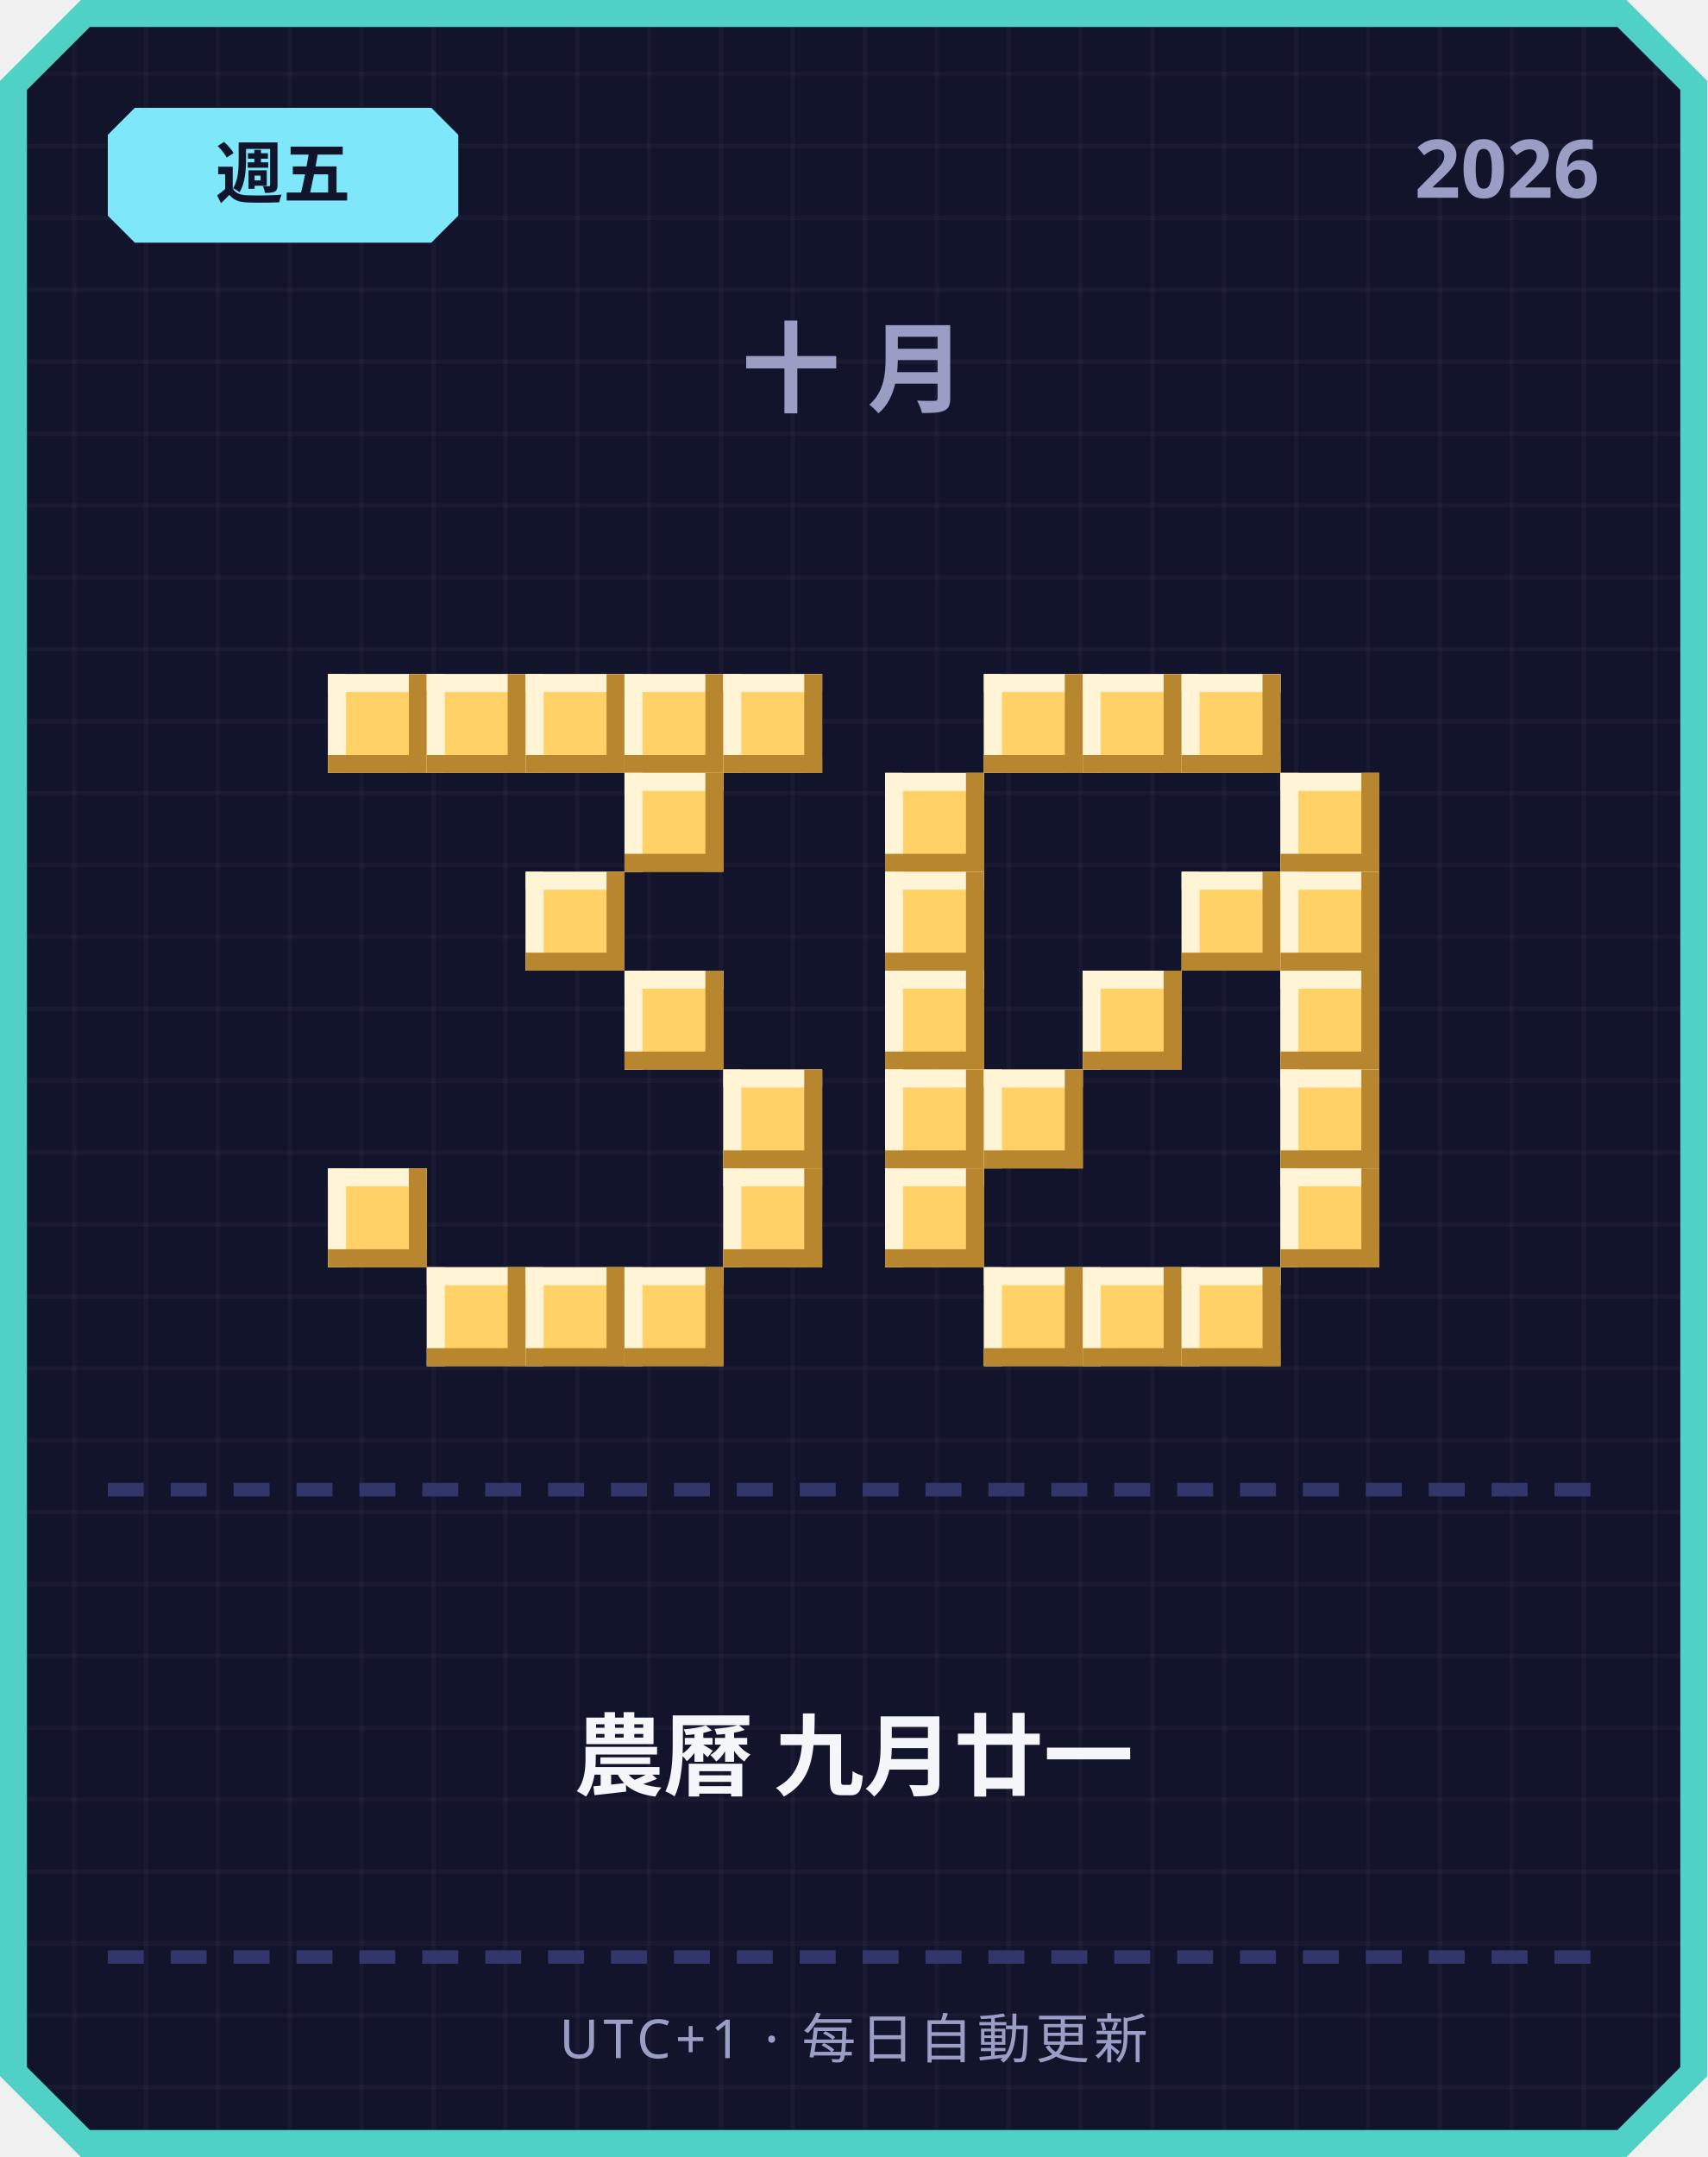
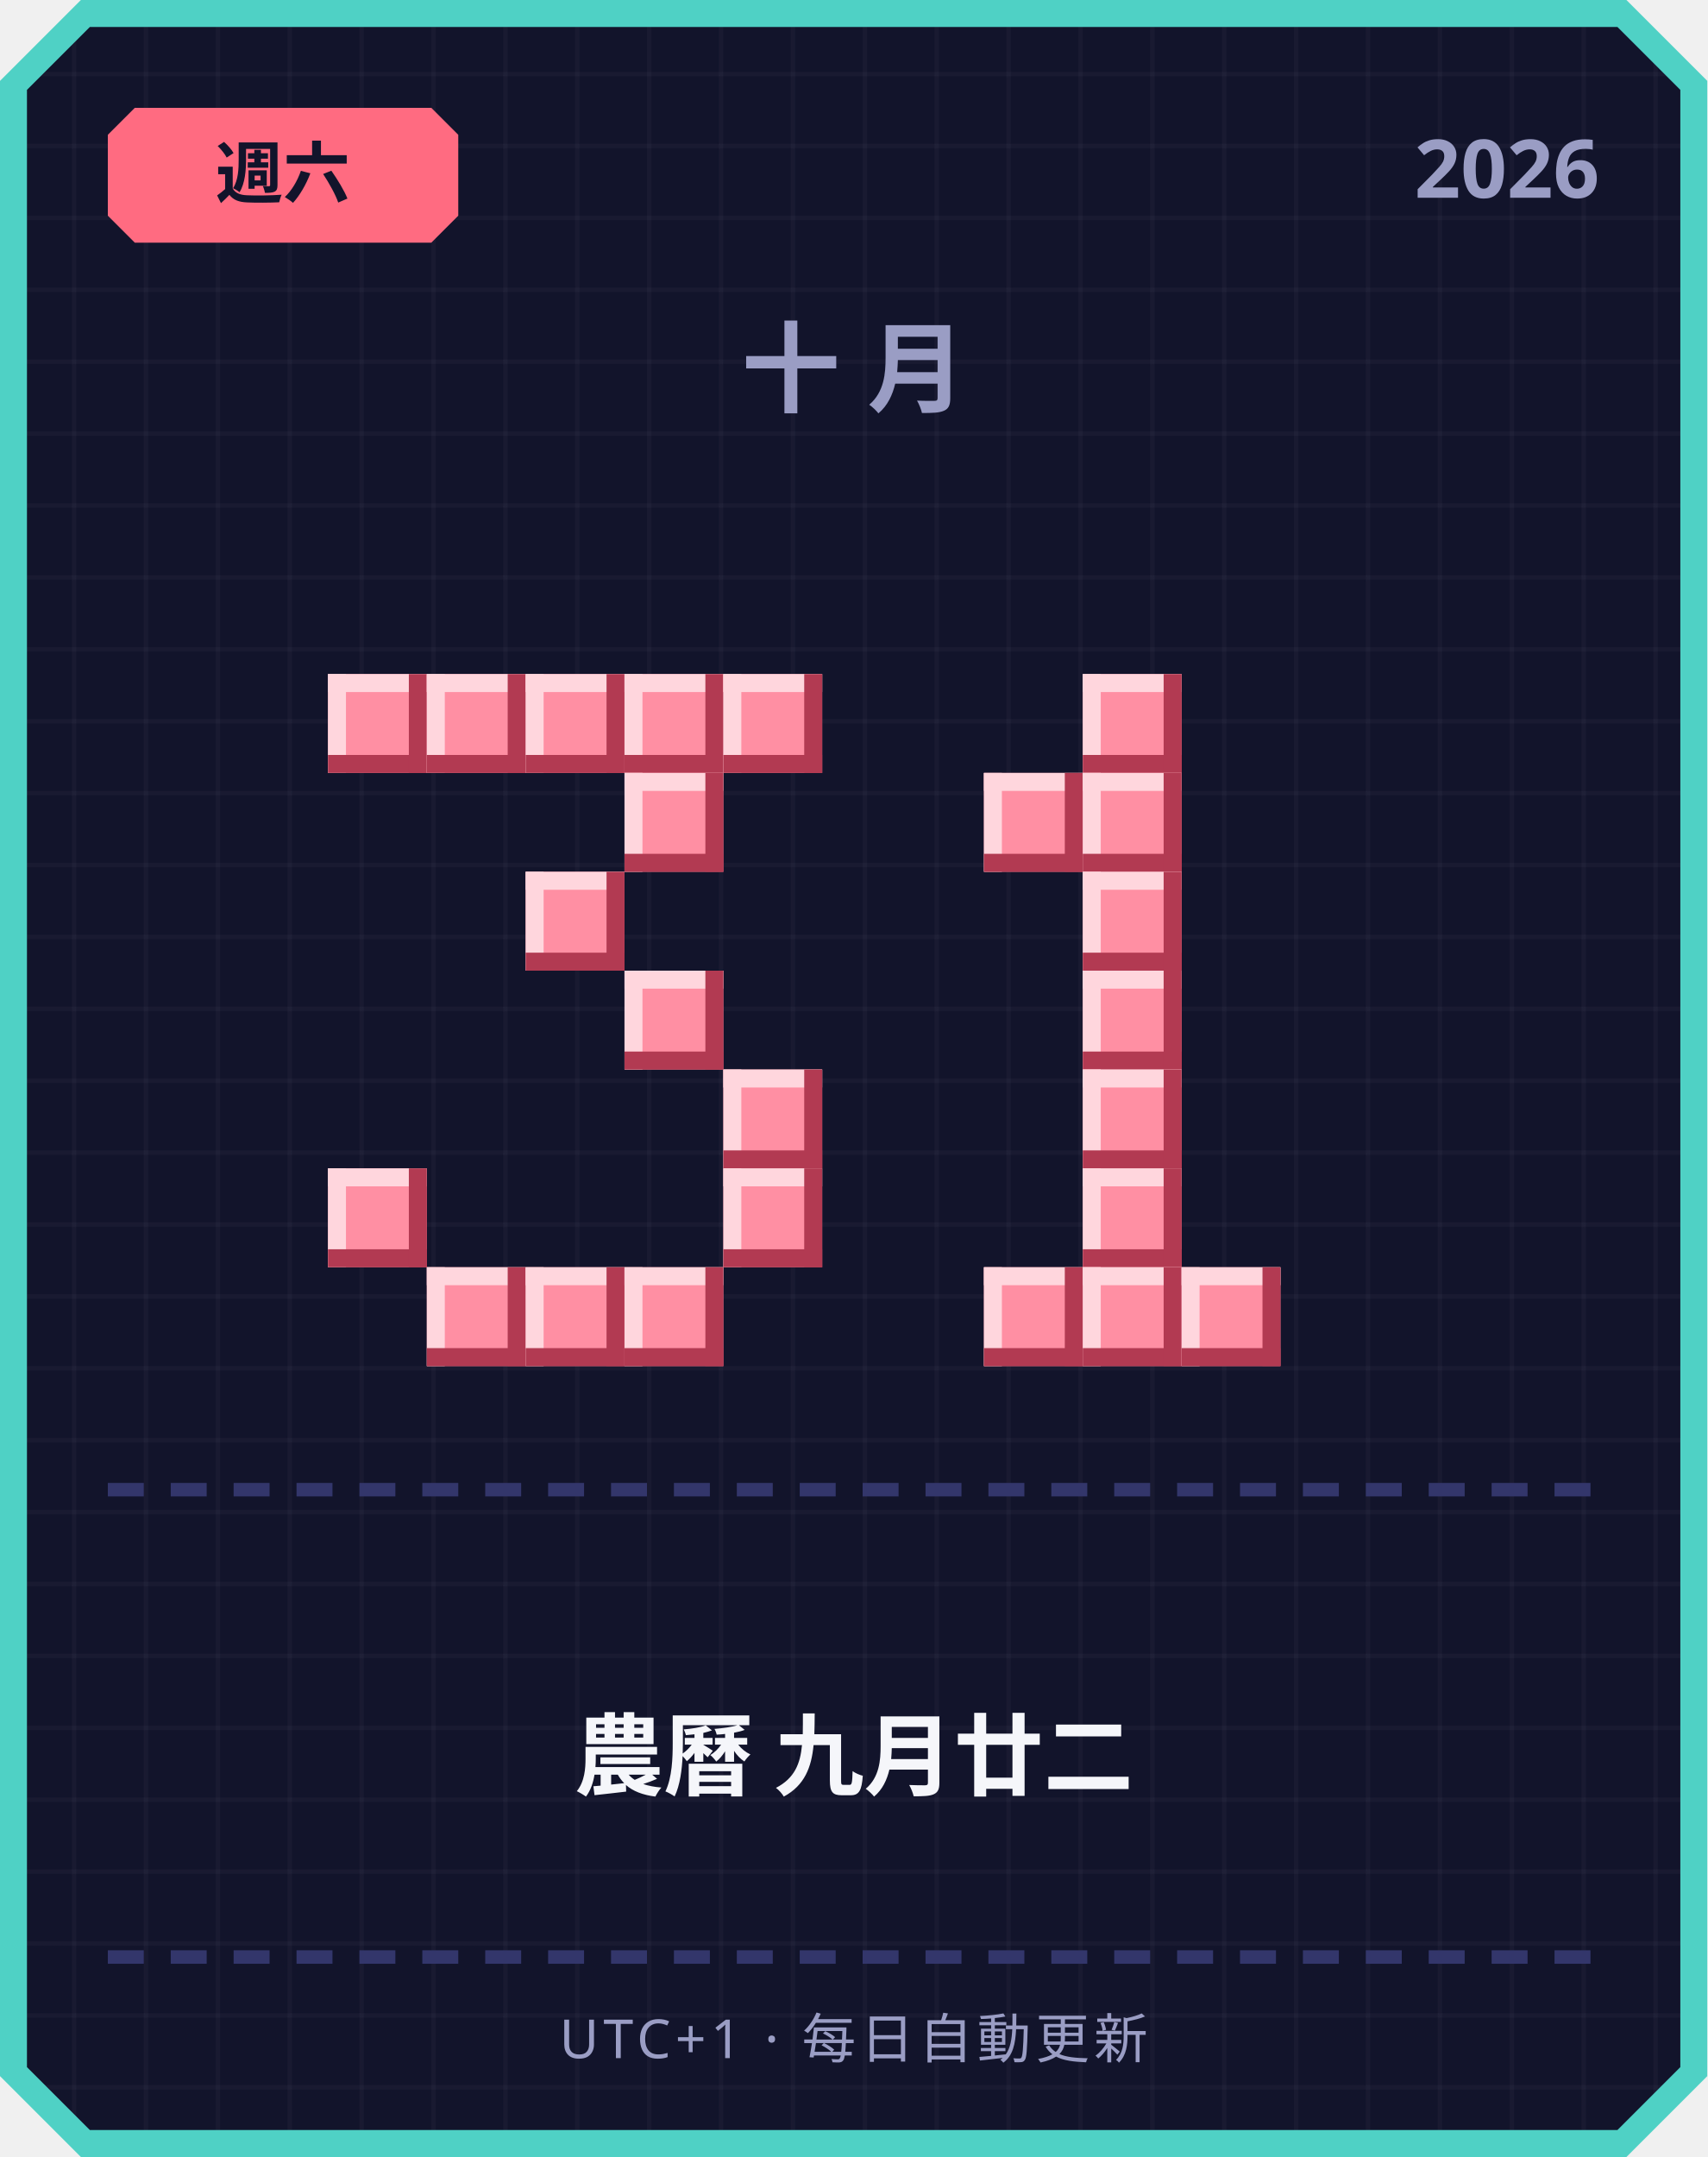
<svg xmlns="http://www.w3.org/2000/svg" width="380" height="480" viewBox="0 0 380 480">
  <defs>
    <pattern id="grid" width="16" height="16" patternUnits="userSpaceOnUse">
      <rect width="16" height="16" fill="#12142b" />
      <rect width="1" height="16" fill="#ffffff" opacity="0.03" />
      <rect width="16" height="1" fill="#ffffff" opacity="0.03" />
    </pattern>
  </defs>
  <path d="M 18,0 L 362,0 L 380,18 L 380,462 L 362,480 L 18,480 L 0,462 L 0,18 Z" fill="#4fd1c5" />
  <path d="M 20,6 L 360,6 L 374,20 L 374,460 L 360,474 L 20,474 L 6,460 L 6,20 Z" fill="url(#grid)" />
-   <path d="M 30,24 L 96,24 L 102,30 L 102,48 L 96,54 L 30,54 L 24,48 L 24,30 Z" fill="#7ee8fa" />
-   <text x="63" y="44" text-anchor="middle" font-family="'Segoe UI', sans-serif" font-size="15" font-weight="700" fill="#12142b">週五</text>
+   <path d="M 30,24 L 96,24 L 102,30 L 102,48 L 96,54 L 30,54 L 24,48 L 24,30 Z" fill="#ff6b81" />
+   <text x="63" y="44" text-anchor="middle" font-family="'Segoe UI', sans-serif" font-size="15" font-weight="700" fill="#12142b">週六</text>
  <text x="356" y="44" text-anchor="end" font-family="'Segoe UI', sans-serif" font-size="18" font-weight="700" fill="#9a9dc4">2026</text>
  <text x="190" y="90" text-anchor="middle" font-family="'Segoe UI', sans-serif" font-size="22" font-weight="700" letter-spacing="6" fill="#9a9dc4">十月</text>
-   <rect x="73" y="150" width="22" height="22" fill="#ffd166" />
-   <rect x="73" y="150" width="22" height="4" fill="#fff4d6" />
-   <rect x="73" y="150" width="4" height="22" fill="#fff4d6" />
-   <rect x="73" y="168" width="22" height="4" fill="#b8862e" />
-   <rect x="91" y="150" width="4" height="22" fill="#b8862e" />
-   <rect x="95" y="150" width="22" height="22" fill="#ffd166" />
-   <rect x="95" y="150" width="22" height="4" fill="#fff4d6" />
-   <rect x="95" y="150" width="4" height="22" fill="#fff4d6" />
-   <rect x="95" y="168" width="22" height="4" fill="#b8862e" />
-   <rect x="113" y="150" width="4" height="22" fill="#b8862e" />
-   <rect x="117" y="150" width="22" height="22" fill="#ffd166" />
-   <rect x="117" y="150" width="22" height="4" fill="#fff4d6" />
-   <rect x="117" y="150" width="4" height="22" fill="#fff4d6" />
-   <rect x="117" y="168" width="22" height="4" fill="#b8862e" />
-   <rect x="135" y="150" width="4" height="22" fill="#b8862e" />
-   <rect x="139" y="150" width="22" height="22" fill="#ffd166" />
-   <rect x="139" y="150" width="22" height="4" fill="#fff4d6" />
-   <rect x="139" y="150" width="4" height="22" fill="#fff4d6" />
-   <rect x="139" y="168" width="22" height="4" fill="#b8862e" />
-   <rect x="157" y="150" width="4" height="22" fill="#b8862e" />
-   <rect x="161" y="150" width="22" height="22" fill="#ffd166" />
-   <rect x="161" y="150" width="22" height="4" fill="#fff4d6" />
-   <rect x="161" y="150" width="4" height="22" fill="#fff4d6" />
-   <rect x="161" y="168" width="22" height="4" fill="#b8862e" />
-   <rect x="179" y="150" width="4" height="22" fill="#b8862e" />
-   <rect x="139" y="172" width="22" height="22" fill="#ffd166" />
-   <rect x="139" y="172" width="22" height="4" fill="#fff4d6" />
-   <rect x="139" y="172" width="4" height="22" fill="#fff4d6" />
-   <rect x="139" y="190" width="22" height="4" fill="#b8862e" />
-   <rect x="157" y="172" width="4" height="22" fill="#b8862e" />
-   <rect x="117" y="194" width="22" height="22" fill="#ffd166" />
-   <rect x="117" y="194" width="22" height="4" fill="#fff4d6" />
-   <rect x="117" y="194" width="4" height="22" fill="#fff4d6" />
-   <rect x="117" y="212" width="22" height="4" fill="#b8862e" />
-   <rect x="135" y="194" width="4" height="22" fill="#b8862e" />
-   <rect x="139" y="216" width="22" height="22" fill="#ffd166" />
-   <rect x="139" y="216" width="22" height="4" fill="#fff4d6" />
-   <rect x="139" y="216" width="4" height="22" fill="#fff4d6" />
-   <rect x="139" y="234" width="22" height="4" fill="#b8862e" />
-   <rect x="157" y="216" width="4" height="22" fill="#b8862e" />
-   <rect x="161" y="238" width="22" height="22" fill="#ffd166" />
-   <rect x="161" y="238" width="22" height="4" fill="#fff4d6" />
-   <rect x="161" y="238" width="4" height="22" fill="#fff4d6" />
-   <rect x="161" y="256" width="22" height="4" fill="#b8862e" />
-   <rect x="179" y="238" width="4" height="22" fill="#b8862e" />
-   <rect x="73" y="260" width="22" height="22" fill="#ffd166" />
-   <rect x="73" y="260" width="22" height="4" fill="#fff4d6" />
-   <rect x="73" y="260" width="4" height="22" fill="#fff4d6" />
-   <rect x="73" y="278" width="22" height="4" fill="#b8862e" />
-   <rect x="91" y="260" width="4" height="22" fill="#b8862e" />
-   <rect x="161" y="260" width="22" height="22" fill="#ffd166" />
-   <rect x="161" y="260" width="22" height="4" fill="#fff4d6" />
-   <rect x="161" y="260" width="4" height="22" fill="#fff4d6" />
-   <rect x="161" y="278" width="22" height="4" fill="#b8862e" />
-   <rect x="179" y="260" width="4" height="22" fill="#b8862e" />
-   <rect x="95" y="282" width="22" height="22" fill="#ffd166" />
-   <rect x="95" y="282" width="22" height="4" fill="#fff4d6" />
-   <rect x="95" y="282" width="4" height="22" fill="#fff4d6" />
-   <rect x="95" y="300" width="22" height="4" fill="#b8862e" />
-   <rect x="113" y="282" width="4" height="22" fill="#b8862e" />
-   <rect x="117" y="282" width="22" height="22" fill="#ffd166" />
-   <rect x="117" y="282" width="22" height="4" fill="#fff4d6" />
-   <rect x="117" y="282" width="4" height="22" fill="#fff4d6" />
-   <rect x="117" y="300" width="22" height="4" fill="#b8862e" />
-   <rect x="135" y="282" width="4" height="22" fill="#b8862e" />
-   <rect x="139" y="282" width="22" height="22" fill="#ffd166" />
-   <rect x="139" y="282" width="22" height="4" fill="#fff4d6" />
-   <rect x="139" y="282" width="4" height="22" fill="#fff4d6" />
-   <rect x="139" y="300" width="22" height="4" fill="#b8862e" />
-   <rect x="157" y="282" width="4" height="22" fill="#b8862e" />
-   <rect x="219" y="150" width="22" height="22" fill="#ffd166" />
-   <rect x="219" y="150" width="22" height="4" fill="#fff4d6" />
-   <rect x="219" y="150" width="4" height="22" fill="#fff4d6" />
-   <rect x="219" y="168" width="22" height="4" fill="#b8862e" />
-   <rect x="237" y="150" width="4" height="22" fill="#b8862e" />
-   <rect x="241" y="150" width="22" height="22" fill="#ffd166" />
-   <rect x="241" y="150" width="22" height="4" fill="#fff4d6" />
-   <rect x="241" y="150" width="4" height="22" fill="#fff4d6" />
-   <rect x="241" y="168" width="22" height="4" fill="#b8862e" />
-   <rect x="259" y="150" width="4" height="22" fill="#b8862e" />
-   <rect x="263" y="150" width="22" height="22" fill="#ffd166" />
-   <rect x="263" y="150" width="22" height="4" fill="#fff4d6" />
-   <rect x="263" y="150" width="4" height="22" fill="#fff4d6" />
-   <rect x="263" y="168" width="22" height="4" fill="#b8862e" />
-   <rect x="281" y="150" width="4" height="22" fill="#b8862e" />
-   <rect x="197" y="172" width="22" height="22" fill="#ffd166" />
-   <rect x="197" y="172" width="22" height="4" fill="#fff4d6" />
-   <rect x="197" y="172" width="4" height="22" fill="#fff4d6" />
-   <rect x="197" y="190" width="22" height="4" fill="#b8862e" />
-   <rect x="215" y="172" width="4" height="22" fill="#b8862e" />
-   <rect x="285" y="172" width="22" height="22" fill="#ffd166" />
-   <rect x="285" y="172" width="22" height="4" fill="#fff4d6" />
-   <rect x="285" y="172" width="4" height="22" fill="#fff4d6" />
-   <rect x="285" y="190" width="22" height="4" fill="#b8862e" />
-   <rect x="303" y="172" width="4" height="22" fill="#b8862e" />
-   <rect x="197" y="194" width="22" height="22" fill="#ffd166" />
-   <rect x="197" y="194" width="22" height="4" fill="#fff4d6" />
-   <rect x="197" y="194" width="4" height="22" fill="#fff4d6" />
-   <rect x="197" y="212" width="22" height="4" fill="#b8862e" />
-   <rect x="215" y="194" width="4" height="22" fill="#b8862e" />
-   <rect x="263" y="194" width="22" height="22" fill="#ffd166" />
-   <rect x="263" y="194" width="22" height="4" fill="#fff4d6" />
-   <rect x="263" y="194" width="4" height="22" fill="#fff4d6" />
-   <rect x="263" y="212" width="22" height="4" fill="#b8862e" />
-   <rect x="281" y="194" width="4" height="22" fill="#b8862e" />
-   <rect x="285" y="194" width="22" height="22" fill="#ffd166" />
-   <rect x="285" y="194" width="22" height="4" fill="#fff4d6" />
-   <rect x="285" y="194" width="4" height="22" fill="#fff4d6" />
-   <rect x="285" y="212" width="22" height="4" fill="#b8862e" />
-   <rect x="303" y="194" width="4" height="22" fill="#b8862e" />
-   <rect x="197" y="216" width="22" height="22" fill="#ffd166" />
-   <rect x="197" y="216" width="22" height="4" fill="#fff4d6" />
-   <rect x="197" y="216" width="4" height="22" fill="#fff4d6" />
-   <rect x="197" y="234" width="22" height="4" fill="#b8862e" />
-   <rect x="215" y="216" width="4" height="22" fill="#b8862e" />
-   <rect x="241" y="216" width="22" height="22" fill="#ffd166" />
-   <rect x="241" y="216" width="22" height="4" fill="#fff4d6" />
-   <rect x="241" y="216" width="4" height="22" fill="#fff4d6" />
-   <rect x="241" y="234" width="22" height="4" fill="#b8862e" />
-   <rect x="259" y="216" width="4" height="22" fill="#b8862e" />
-   <rect x="285" y="216" width="22" height="22" fill="#ffd166" />
-   <rect x="285" y="216" width="22" height="4" fill="#fff4d6" />
-   <rect x="285" y="216" width="4" height="22" fill="#fff4d6" />
-   <rect x="285" y="234" width="22" height="4" fill="#b8862e" />
-   <rect x="303" y="216" width="4" height="22" fill="#b8862e" />
-   <rect x="197" y="238" width="22" height="22" fill="#ffd166" />
-   <rect x="197" y="238" width="22" height="4" fill="#fff4d6" />
-   <rect x="197" y="238" width="4" height="22" fill="#fff4d6" />
-   <rect x="197" y="256" width="22" height="4" fill="#b8862e" />
-   <rect x="215" y="238" width="4" height="22" fill="#b8862e" />
-   <rect x="219" y="238" width="22" height="22" fill="#ffd166" />
-   <rect x="219" y="238" width="22" height="4" fill="#fff4d6" />
-   <rect x="219" y="238" width="4" height="22" fill="#fff4d6" />
-   <rect x="219" y="256" width="22" height="4" fill="#b8862e" />
-   <rect x="237" y="238" width="4" height="22" fill="#b8862e" />
-   <rect x="285" y="238" width="22" height="22" fill="#ffd166" />
-   <rect x="285" y="238" width="22" height="4" fill="#fff4d6" />
-   <rect x="285" y="238" width="4" height="22" fill="#fff4d6" />
-   <rect x="285" y="256" width="22" height="4" fill="#b8862e" />
-   <rect x="303" y="238" width="4" height="22" fill="#b8862e" />
-   <rect x="197" y="260" width="22" height="22" fill="#ffd166" />
-   <rect x="197" y="260" width="22" height="4" fill="#fff4d6" />
-   <rect x="197" y="260" width="4" height="22" fill="#fff4d6" />
-   <rect x="197" y="278" width="22" height="4" fill="#b8862e" />
-   <rect x="215" y="260" width="4" height="22" fill="#b8862e" />
-   <rect x="285" y="260" width="22" height="22" fill="#ffd166" />
-   <rect x="285" y="260" width="22" height="4" fill="#fff4d6" />
-   <rect x="285" y="260" width="4" height="22" fill="#fff4d6" />
-   <rect x="285" y="278" width="22" height="4" fill="#b8862e" />
-   <rect x="303" y="260" width="4" height="22" fill="#b8862e" />
-   <rect x="219" y="282" width="22" height="22" fill="#ffd166" />
-   <rect x="219" y="282" width="22" height="4" fill="#fff4d6" />
-   <rect x="219" y="282" width="4" height="22" fill="#fff4d6" />
-   <rect x="219" y="300" width="22" height="4" fill="#b8862e" />
-   <rect x="237" y="282" width="4" height="22" fill="#b8862e" />
-   <rect x="241" y="282" width="22" height="22" fill="#ffd166" />
-   <rect x="241" y="282" width="22" height="4" fill="#fff4d6" />
-   <rect x="241" y="282" width="4" height="22" fill="#fff4d6" />
-   <rect x="241" y="300" width="22" height="4" fill="#b8862e" />
-   <rect x="259" y="282" width="4" height="22" fill="#b8862e" />
-   <rect x="263" y="282" width="22" height="22" fill="#ffd166" />
-   <rect x="263" y="282" width="22" height="4" fill="#fff4d6" />
-   <rect x="263" y="282" width="4" height="22" fill="#fff4d6" />
-   <rect x="263" y="300" width="22" height="4" fill="#b8862e" />
-   <rect x="281" y="282" width="4" height="22" fill="#b8862e" />
+   <rect x="73" y="150" width="22" height="22" fill="#ff8fa3" />
+   <rect x="73" y="150" width="22" height="4" fill="#ffd6dd" />
+   <rect x="73" y="150" width="4" height="22" fill="#ffd6dd" />
+   <rect x="73" y="168" width="22" height="4" fill="#b23a52" />
+   <rect x="91" y="150" width="4" height="22" fill="#b23a52" />
+   <rect x="95" y="150" width="22" height="22" fill="#ff8fa3" />
+   <rect x="95" y="150" width="22" height="4" fill="#ffd6dd" />
+   <rect x="95" y="150" width="4" height="22" fill="#ffd6dd" />
+   <rect x="95" y="168" width="22" height="4" fill="#b23a52" />
+   <rect x="113" y="150" width="4" height="22" fill="#b23a52" />
+   <rect x="117" y="150" width="22" height="22" fill="#ff8fa3" />
+   <rect x="117" y="150" width="22" height="4" fill="#ffd6dd" />
+   <rect x="117" y="150" width="4" height="22" fill="#ffd6dd" />
+   <rect x="117" y="168" width="22" height="4" fill="#b23a52" />
+   <rect x="135" y="150" width="4" height="22" fill="#b23a52" />
+   <rect x="139" y="150" width="22" height="22" fill="#ff8fa3" />
+   <rect x="139" y="150" width="22" height="4" fill="#ffd6dd" />
+   <rect x="139" y="150" width="4" height="22" fill="#ffd6dd" />
+   <rect x="139" y="168" width="22" height="4" fill="#b23a52" />
+   <rect x="157" y="150" width="4" height="22" fill="#b23a52" />
+   <rect x="161" y="150" width="22" height="22" fill="#ff8fa3" />
+   <rect x="161" y="150" width="22" height="4" fill="#ffd6dd" />
+   <rect x="161" y="150" width="4" height="22" fill="#ffd6dd" />
+   <rect x="161" y="168" width="22" height="4" fill="#b23a52" />
+   <rect x="179" y="150" width="4" height="22" fill="#b23a52" />
+   <rect x="139" y="172" width="22" height="22" fill="#ff8fa3" />
+   <rect x="139" y="172" width="22" height="4" fill="#ffd6dd" />
+   <rect x="139" y="172" width="4" height="22" fill="#ffd6dd" />
+   <rect x="139" y="190" width="22" height="4" fill="#b23a52" />
+   <rect x="157" y="172" width="4" height="22" fill="#b23a52" />
+   <rect x="117" y="194" width="22" height="22" fill="#ff8fa3" />
+   <rect x="117" y="194" width="22" height="4" fill="#ffd6dd" />
+   <rect x="117" y="194" width="4" height="22" fill="#ffd6dd" />
+   <rect x="117" y="212" width="22" height="4" fill="#b23a52" />
+   <rect x="135" y="194" width="4" height="22" fill="#b23a52" />
+   <rect x="139" y="216" width="22" height="22" fill="#ff8fa3" />
+   <rect x="139" y="216" width="22" height="4" fill="#ffd6dd" />
+   <rect x="139" y="216" width="4" height="22" fill="#ffd6dd" />
+   <rect x="139" y="234" width="22" height="4" fill="#b23a52" />
+   <rect x="157" y="216" width="4" height="22" fill="#b23a52" />
+   <rect x="161" y="238" width="22" height="22" fill="#ff8fa3" />
+   <rect x="161" y="238" width="22" height="4" fill="#ffd6dd" />
+   <rect x="161" y="238" width="4" height="22" fill="#ffd6dd" />
+   <rect x="161" y="256" width="22" height="4" fill="#b23a52" />
+   <rect x="179" y="238" width="4" height="22" fill="#b23a52" />
+   <rect x="73" y="260" width="22" height="22" fill="#ff8fa3" />
+   <rect x="73" y="260" width="22" height="4" fill="#ffd6dd" />
+   <rect x="73" y="260" width="4" height="22" fill="#ffd6dd" />
+   <rect x="73" y="278" width="22" height="4" fill="#b23a52" />
+   <rect x="91" y="260" width="4" height="22" fill="#b23a52" />
+   <rect x="161" y="260" width="22" height="22" fill="#ff8fa3" />
+   <rect x="161" y="260" width="22" height="4" fill="#ffd6dd" />
+   <rect x="161" y="260" width="4" height="22" fill="#ffd6dd" />
+   <rect x="161" y="278" width="22" height="4" fill="#b23a52" />
+   <rect x="179" y="260" width="4" height="22" fill="#b23a52" />
+   <rect x="95" y="282" width="22" height="22" fill="#ff8fa3" />
+   <rect x="95" y="282" width="22" height="4" fill="#ffd6dd" />
+   <rect x="95" y="282" width="4" height="22" fill="#ffd6dd" />
+   <rect x="95" y="300" width="22" height="4" fill="#b23a52" />
+   <rect x="113" y="282" width="4" height="22" fill="#b23a52" />
+   <rect x="117" y="282" width="22" height="22" fill="#ff8fa3" />
+   <rect x="117" y="282" width="22" height="4" fill="#ffd6dd" />
+   <rect x="117" y="282" width="4" height="22" fill="#ffd6dd" />
+   <rect x="117" y="300" width="22" height="4" fill="#b23a52" />
+   <rect x="135" y="282" width="4" height="22" fill="#b23a52" />
+   <rect x="139" y="282" width="22" height="22" fill="#ff8fa3" />
+   <rect x="139" y="282" width="22" height="4" fill="#ffd6dd" />
+   <rect x="139" y="282" width="4" height="22" fill="#ffd6dd" />
+   <rect x="139" y="300" width="22" height="4" fill="#b23a52" />
+   <rect x="157" y="282" width="4" height="22" fill="#b23a52" />
+   <rect x="241" y="150" width="22" height="22" fill="#ff8fa3" />
+   <rect x="241" y="150" width="22" height="4" fill="#ffd6dd" />
+   <rect x="241" y="150" width="4" height="22" fill="#ffd6dd" />
+   <rect x="241" y="168" width="22" height="4" fill="#b23a52" />
+   <rect x="259" y="150" width="4" height="22" fill="#b23a52" />
+   <rect x="219" y="172" width="22" height="22" fill="#ff8fa3" />
+   <rect x="219" y="172" width="22" height="4" fill="#ffd6dd" />
+   <rect x="219" y="172" width="4" height="22" fill="#ffd6dd" />
+   <rect x="219" y="190" width="22" height="4" fill="#b23a52" />
+   <rect x="237" y="172" width="4" height="22" fill="#b23a52" />
+   <rect x="241" y="172" width="22" height="22" fill="#ff8fa3" />
+   <rect x="241" y="172" width="22" height="4" fill="#ffd6dd" />
+   <rect x="241" y="172" width="4" height="22" fill="#ffd6dd" />
+   <rect x="241" y="190" width="22" height="4" fill="#b23a52" />
+   <rect x="259" y="172" width="4" height="22" fill="#b23a52" />
+   <rect x="241" y="194" width="22" height="22" fill="#ff8fa3" />
+   <rect x="241" y="194" width="22" height="4" fill="#ffd6dd" />
+   <rect x="241" y="194" width="4" height="22" fill="#ffd6dd" />
+   <rect x="241" y="212" width="22" height="4" fill="#b23a52" />
+   <rect x="259" y="194" width="4" height="22" fill="#b23a52" />
+   <rect x="241" y="216" width="22" height="22" fill="#ff8fa3" />
+   <rect x="241" y="216" width="22" height="4" fill="#ffd6dd" />
+   <rect x="241" y="216" width="4" height="22" fill="#ffd6dd" />
+   <rect x="241" y="234" width="22" height="4" fill="#b23a52" />
+   <rect x="259" y="216" width="4" height="22" fill="#b23a52" />
+   <rect x="241" y="238" width="22" height="22" fill="#ff8fa3" />
+   <rect x="241" y="238" width="22" height="4" fill="#ffd6dd" />
+   <rect x="241" y="238" width="4" height="22" fill="#ffd6dd" />
+   <rect x="241" y="256" width="22" height="4" fill="#b23a52" />
+   <rect x="259" y="238" width="4" height="22" fill="#b23a52" />
+   <rect x="241" y="260" width="22" height="22" fill="#ff8fa3" />
+   <rect x="241" y="260" width="22" height="4" fill="#ffd6dd" />
+   <rect x="241" y="260" width="4" height="22" fill="#ffd6dd" />
+   <rect x="241" y="278" width="22" height="4" fill="#b23a52" />
+   <rect x="259" y="260" width="4" height="22" fill="#b23a52" />
+   <rect x="219" y="282" width="22" height="22" fill="#ff8fa3" />
+   <rect x="219" y="282" width="22" height="4" fill="#ffd6dd" />
+   <rect x="219" y="282" width="4" height="22" fill="#ffd6dd" />
+   <rect x="219" y="300" width="22" height="4" fill="#b23a52" />
+   <rect x="237" y="282" width="4" height="22" fill="#b23a52" />
+   <rect x="241" y="282" width="22" height="22" fill="#ff8fa3" />
+   <rect x="241" y="282" width="22" height="4" fill="#ffd6dd" />
+   <rect x="241" y="282" width="4" height="22" fill="#ffd6dd" />
+   <rect x="241" y="300" width="22" height="4" fill="#b23a52" />
+   <rect x="259" y="282" width="4" height="22" fill="#b23a52" />
+   <rect x="263" y="282" width="22" height="22" fill="#ff8fa3" />
+   <rect x="263" y="282" width="22" height="4" fill="#ffd6dd" />
+   <rect x="263" y="282" width="4" height="22" fill="#ffd6dd" />
+   <rect x="263" y="300" width="22" height="4" fill="#b23a52" />
+   <rect x="281" y="282" width="4" height="22" fill="#b23a52" />
  <rect x="24" y="330" width="8" height="3" fill="#33366b" />
  <rect x="38" y="330" width="8" height="3" fill="#33366b" />
  <rect x="52" y="330" width="8" height="3" fill="#33366b" />
  <rect x="66" y="330" width="8" height="3" fill="#33366b" />
  <rect x="80" y="330" width="8" height="3" fill="#33366b" />
  <rect x="94" y="330" width="8" height="3" fill="#33366b" />
  <rect x="108" y="330" width="8" height="3" fill="#33366b" />
  <rect x="122" y="330" width="8" height="3" fill="#33366b" />
  <rect x="136" y="330" width="8" height="3" fill="#33366b" />
  <rect x="150" y="330" width="8" height="3" fill="#33366b" />
  <rect x="164" y="330" width="8" height="3" fill="#33366b" />
  <rect x="178" y="330" width="8" height="3" fill="#33366b" />
  <rect x="192" y="330" width="8" height="3" fill="#33366b" />
  <rect x="206" y="330" width="8" height="3" fill="#33366b" />
  <rect x="220" y="330" width="8" height="3" fill="#33366b" />
  <rect x="234" y="330" width="8" height="3" fill="#33366b" />
  <rect x="248" y="330" width="8" height="3" fill="#33366b" />
  <rect x="262" y="330" width="8" height="3" fill="#33366b" />
  <rect x="276" y="330" width="8" height="3" fill="#33366b" />
  <rect x="290" y="330" width="8" height="3" fill="#33366b" />
  <rect x="304" y="330" width="8" height="3" fill="#33366b" />
  <rect x="318" y="330" width="8" height="3" fill="#33366b" />
  <rect x="332" y="330" width="8" height="3" fill="#33366b" />
  <rect x="346" y="330" width="8" height="3" fill="#33366b" />
-   <text x="190" y="398" text-anchor="middle" font-family="'Segoe UI', 'Microsoft JhengHei', sans-serif" font-size="20" font-weight="700" fill="#f5f6fa">農曆 九月廿一</text>
+   <text x="190" y="398" text-anchor="middle" font-family="'Segoe UI', 'Microsoft JhengHei', sans-serif" font-size="20" font-weight="700" fill="#f5f6fa">農曆 九月廿二</text>
  <rect x="24" y="434" width="8" height="3" fill="#33366b" />
  <rect x="38" y="434" width="8" height="3" fill="#33366b" />
  <rect x="52" y="434" width="8" height="3" fill="#33366b" />
  <rect x="66" y="434" width="8" height="3" fill="#33366b" />
  <rect x="80" y="434" width="8" height="3" fill="#33366b" />
  <rect x="94" y="434" width="8" height="3" fill="#33366b" />
  <rect x="108" y="434" width="8" height="3" fill="#33366b" />
  <rect x="122" y="434" width="8" height="3" fill="#33366b" />
  <rect x="136" y="434" width="8" height="3" fill="#33366b" />
  <rect x="150" y="434" width="8" height="3" fill="#33366b" />
  <rect x="164" y="434" width="8" height="3" fill="#33366b" />
  <rect x="178" y="434" width="8" height="3" fill="#33366b" />
  <rect x="192" y="434" width="8" height="3" fill="#33366b" />
  <rect x="206" y="434" width="8" height="3" fill="#33366b" />
  <rect x="220" y="434" width="8" height="3" fill="#33366b" />
  <rect x="234" y="434" width="8" height="3" fill="#33366b" />
  <rect x="248" y="434" width="8" height="3" fill="#33366b" />
  <rect x="262" y="434" width="8" height="3" fill="#33366b" />
  <rect x="276" y="434" width="8" height="3" fill="#33366b" />
  <rect x="290" y="434" width="8" height="3" fill="#33366b" />
  <rect x="304" y="434" width="8" height="3" fill="#33366b" />
  <rect x="318" y="434" width="8" height="3" fill="#33366b" />
  <rect x="332" y="434" width="8" height="3" fill="#33366b" />
  <rect x="346" y="434" width="8" height="3" fill="#33366b" />
  <text x="190" y="458" text-anchor="middle" font-family="'Segoe UI', sans-serif" font-size="12" letter-spacing="1" fill="#9a9dc4">UTC+1 · 每日自動更新</text>
</svg>
